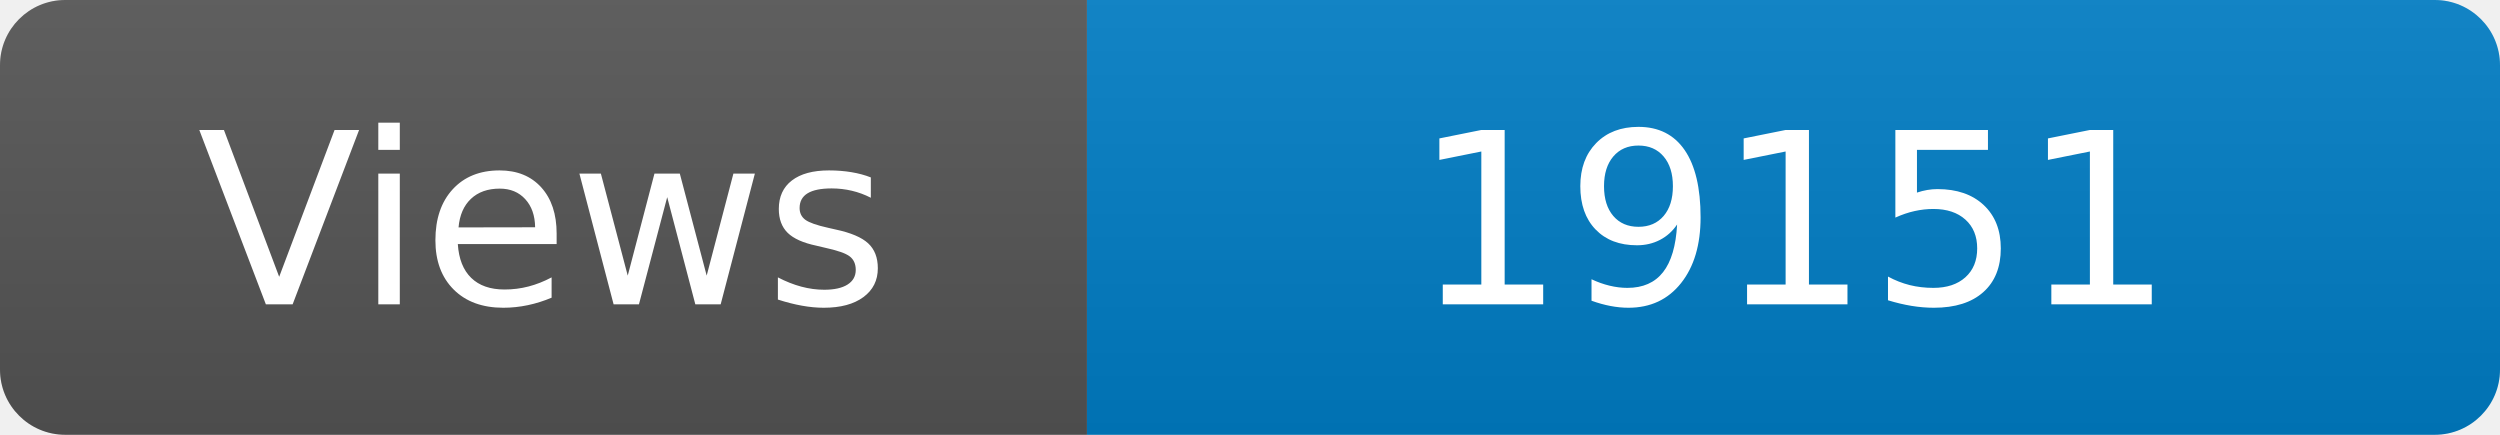
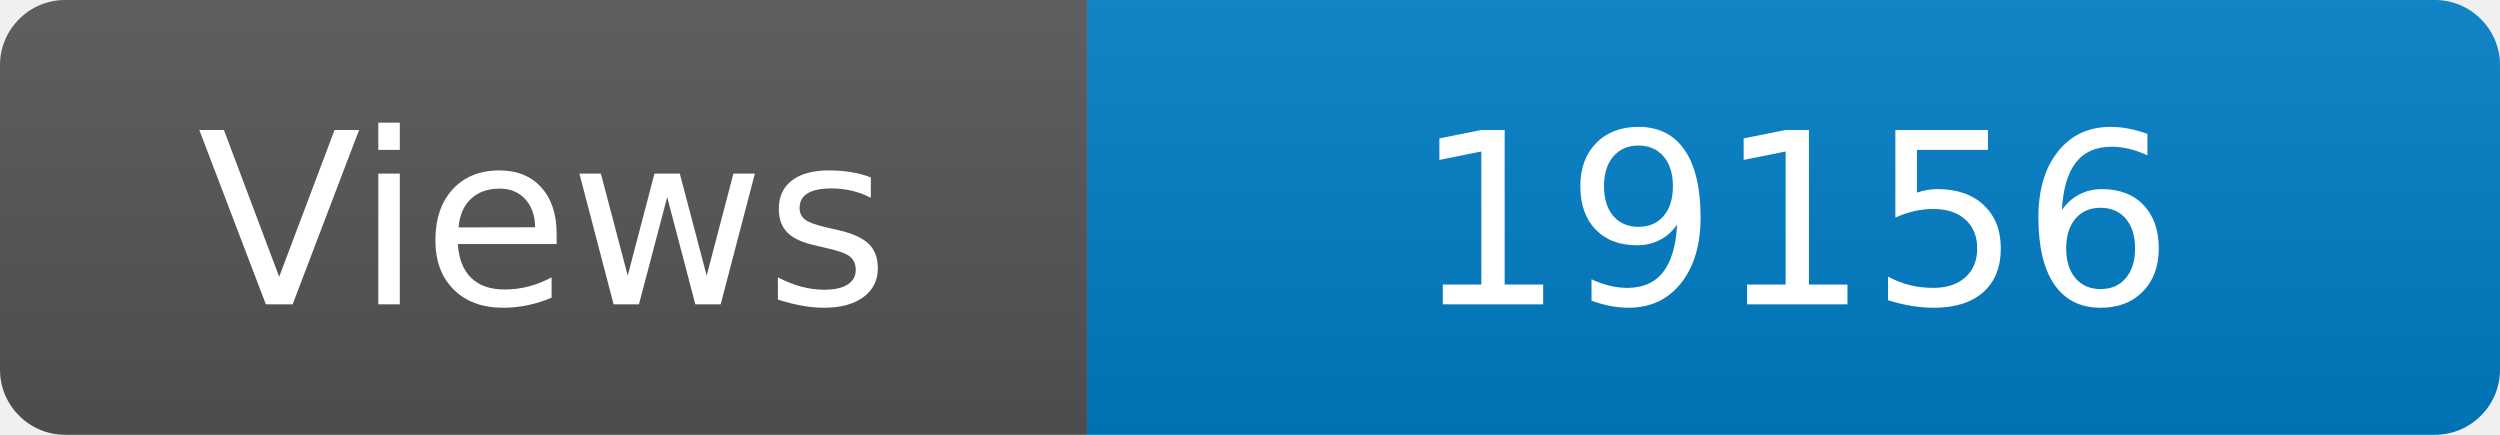
<svg xmlns="http://www.w3.org/2000/svg" width="115" height="20" role="img" aria-label="Maintained?: yes">
  <linearGradient id="s" x2="0" y2="100%">
    <stop offset="0" stop-color="#bbb" stop-opacity=".1" />
    <stop offset="1" stop-opacity=".1" />
  </linearGradient>
  <clipPath id="r">
    <rect width="115" height="20" rx="3" fill="#fff" />
  </clipPath>
  <g clip-path="url(#r)">
    <rect width="50" height="20" fill="#555" />
    <rect x="50" width="160" height="20" fill="#007ec6" />
    <rect width="115" height="20" fill="url(#s)" />
  </g>
  <g fill="#fff" text-anchor="middle" font-family="Verdana,Geneva,DejaVu Sans,sans-serif" font-size="110">
    <text x="250" y="140" transform="scale(.1)" fill="#fff">Views</text>
-     <text x="825" y="140" transform="scale(.1)" fill="#fff">19151</text>
+     <text x="825" y="140" transform="scale(.1)" fill="#fff">19156</text>
  </g>
</svg>
